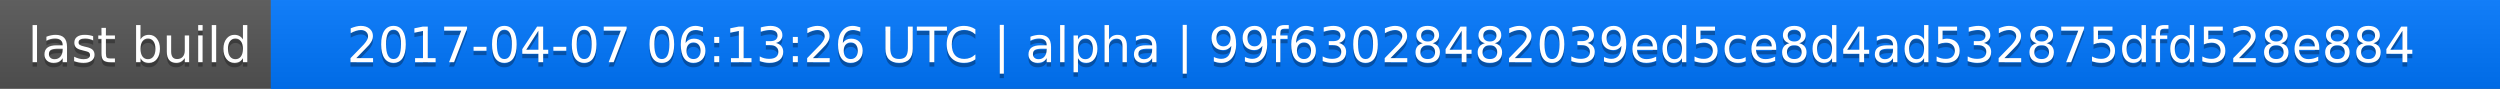
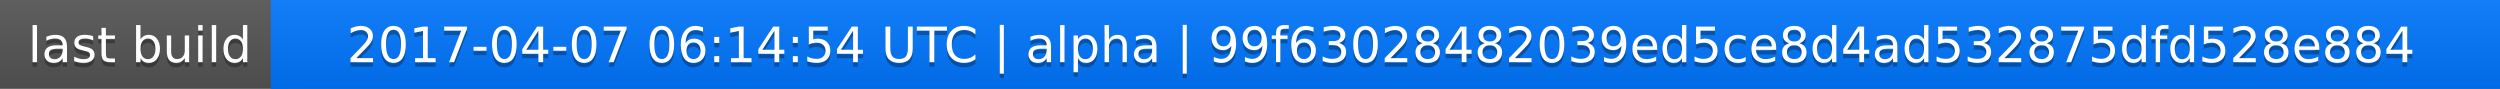
<svg xmlns="http://www.w3.org/2000/svg" width="563" height="20">
  <linearGradient id="a" x2="0" y2="100%">
    <stop offset="0" stop-color="#bbb" stop-opacity=".1" />
    <stop offset="1" stop-opacity=".1" />
  </linearGradient>
  <rect rx="0" width="563" height="20" fill="#555" />
  <rect rx="0" x="61" width="502" height="20" fill="#07f" />
  <path fill="#07f" d="M61 0h4v20h-4z" />
  <rect rx="0" width="563" height="20" fill="url(#a)" />
  <g fill="#fff" text-anchor="middle" font-family="DejaVu Sans,Verdana,Geneva,sans-serif" font-size="11">
    <text x="31.5" y="15" fill="#010101" fill-opacity=".3">last build</text>
    <text x="31.5" y="14">last build</text>
-     <text x="311" y="15" fill="#010101" fill-opacity=".3">2017-04-07 06:13:26 UTC | alpha | 99f63028482039ed5ce8d4ad532875dfd528e884</text>
-     <text x="311" y="14">2017-04-07 06:13:26 UTC | alpha | 99f63028482039ed5ce8d4ad532875dfd528e884</text>
+     <text x="311" y="15" fill="#010101" fill-opacity=".3">2017-04-07 06:14:54 UTC | alpha | 99f63028482039ed5ce8d4ad532875dfd528e884</text>
+     <text x="311" y="14">2017-04-07 06:14:54 UTC | alpha | 99f63028482039ed5ce8d4ad532875dfd528e884</text>
  </g>
</svg>
